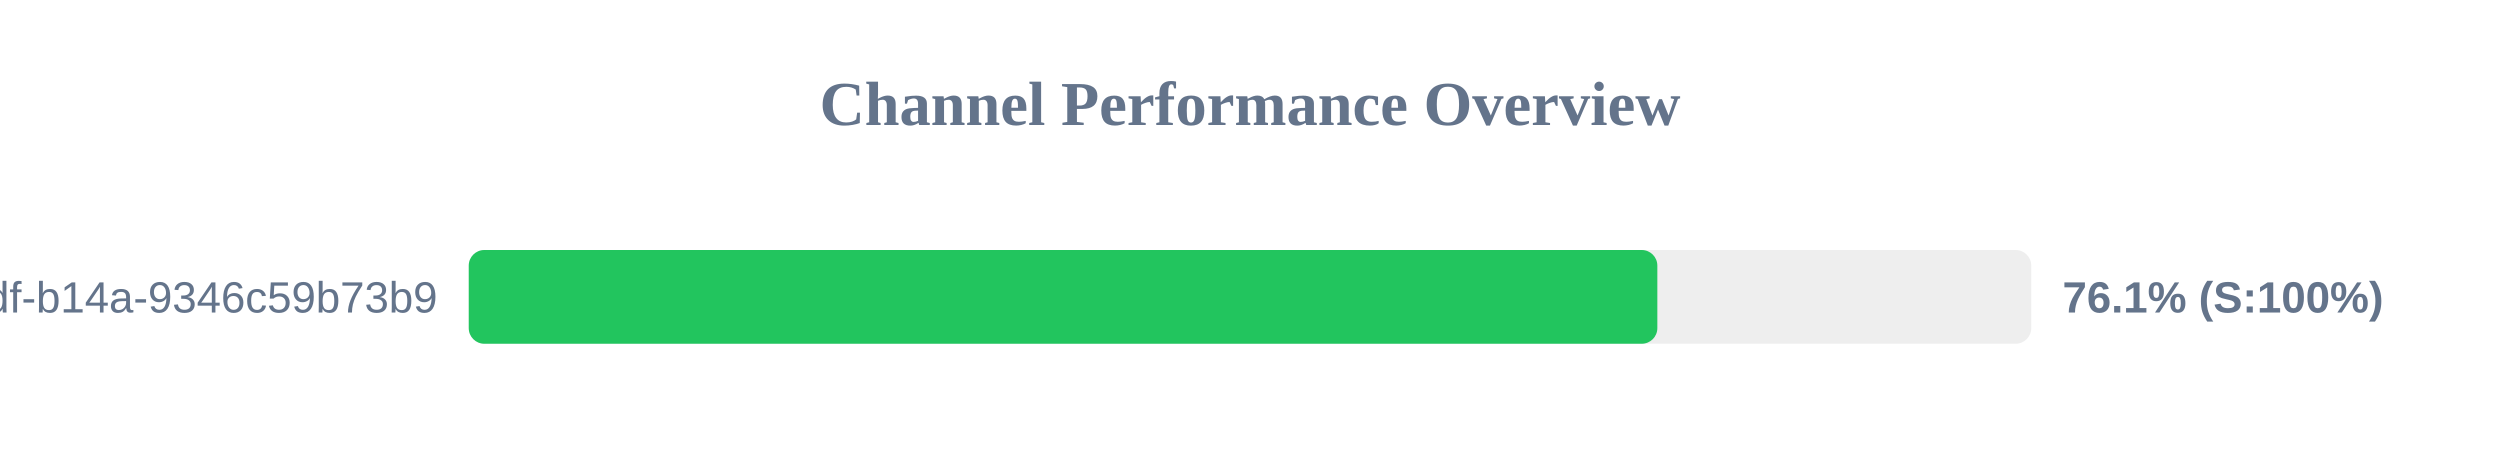
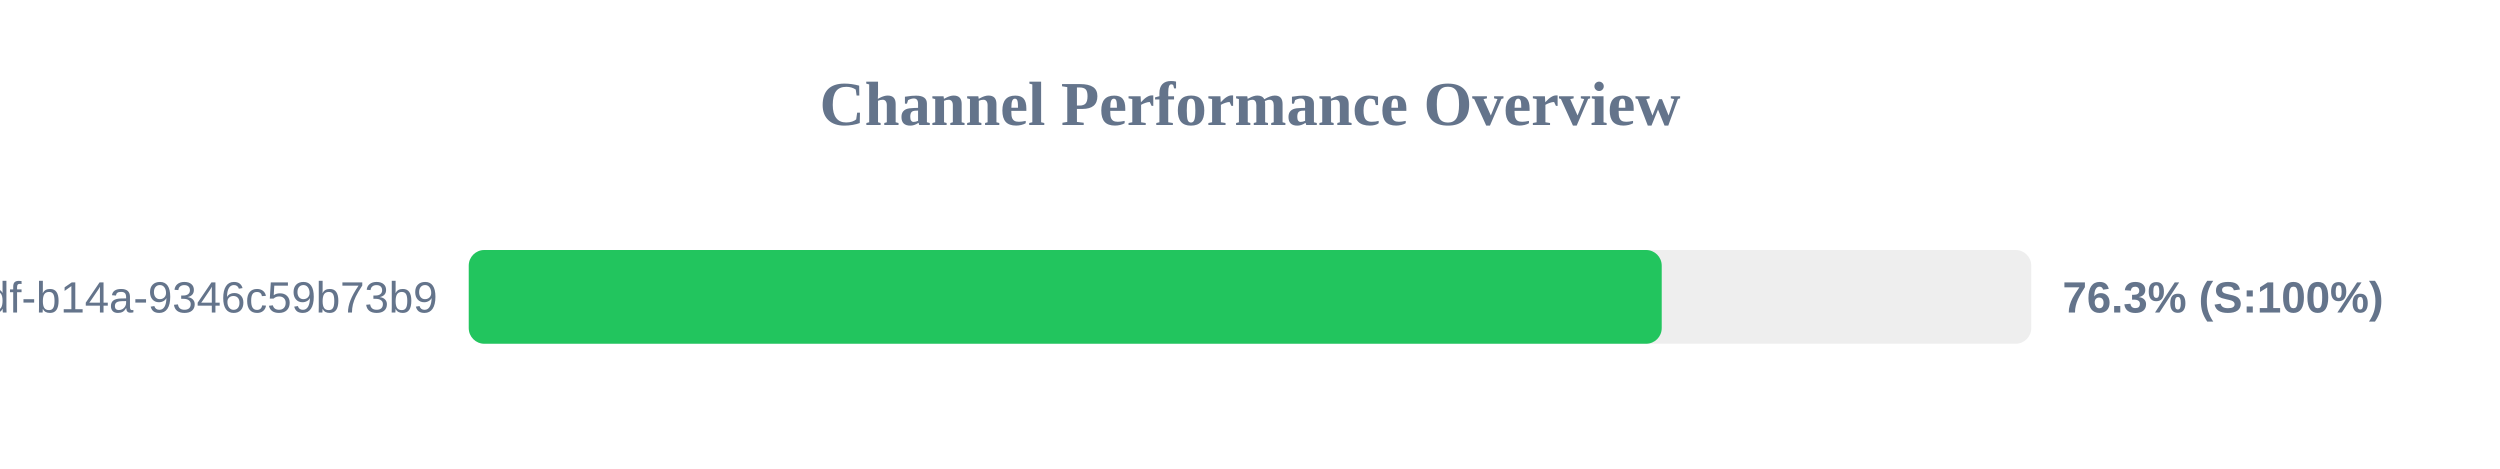
<svg xmlns="http://www.w3.org/2000/svg" width="800" height="150" version="1.1">
  <style>
        .row { font: 14px Arial; fill: #64748b; }
        .score { font: bold 14px Arial; fill: #64748b; }
    </style>
  <text x="400" y="40" text-anchor="middle" font-size="20px" font-weight="bold" fill="#64748b">Channel Performance Overview</text>
  <rect x="150" y="80" width="500" height="30" fill="#eee" rx="5" />
-   <rect x="150" y="80" width="380.35" height="30" fill="#22c55e" rx="5" />
+   <rect x="150" y="80" width="381.75" height="30" fill="#22c55e" rx="5" />
  <text x="140" y="100" text-anchor="end" class="row">?uuid=55ca7a9e-cf90-49df-b14a-9346c59b73b9</text>
-   <text x="660" y="100" text-anchor="start" class="score">76.1% (S:100%)</text>
+   <text x="660" y="100" text-anchor="start" class="score">76.3% (S:100%)</text>
</svg>
